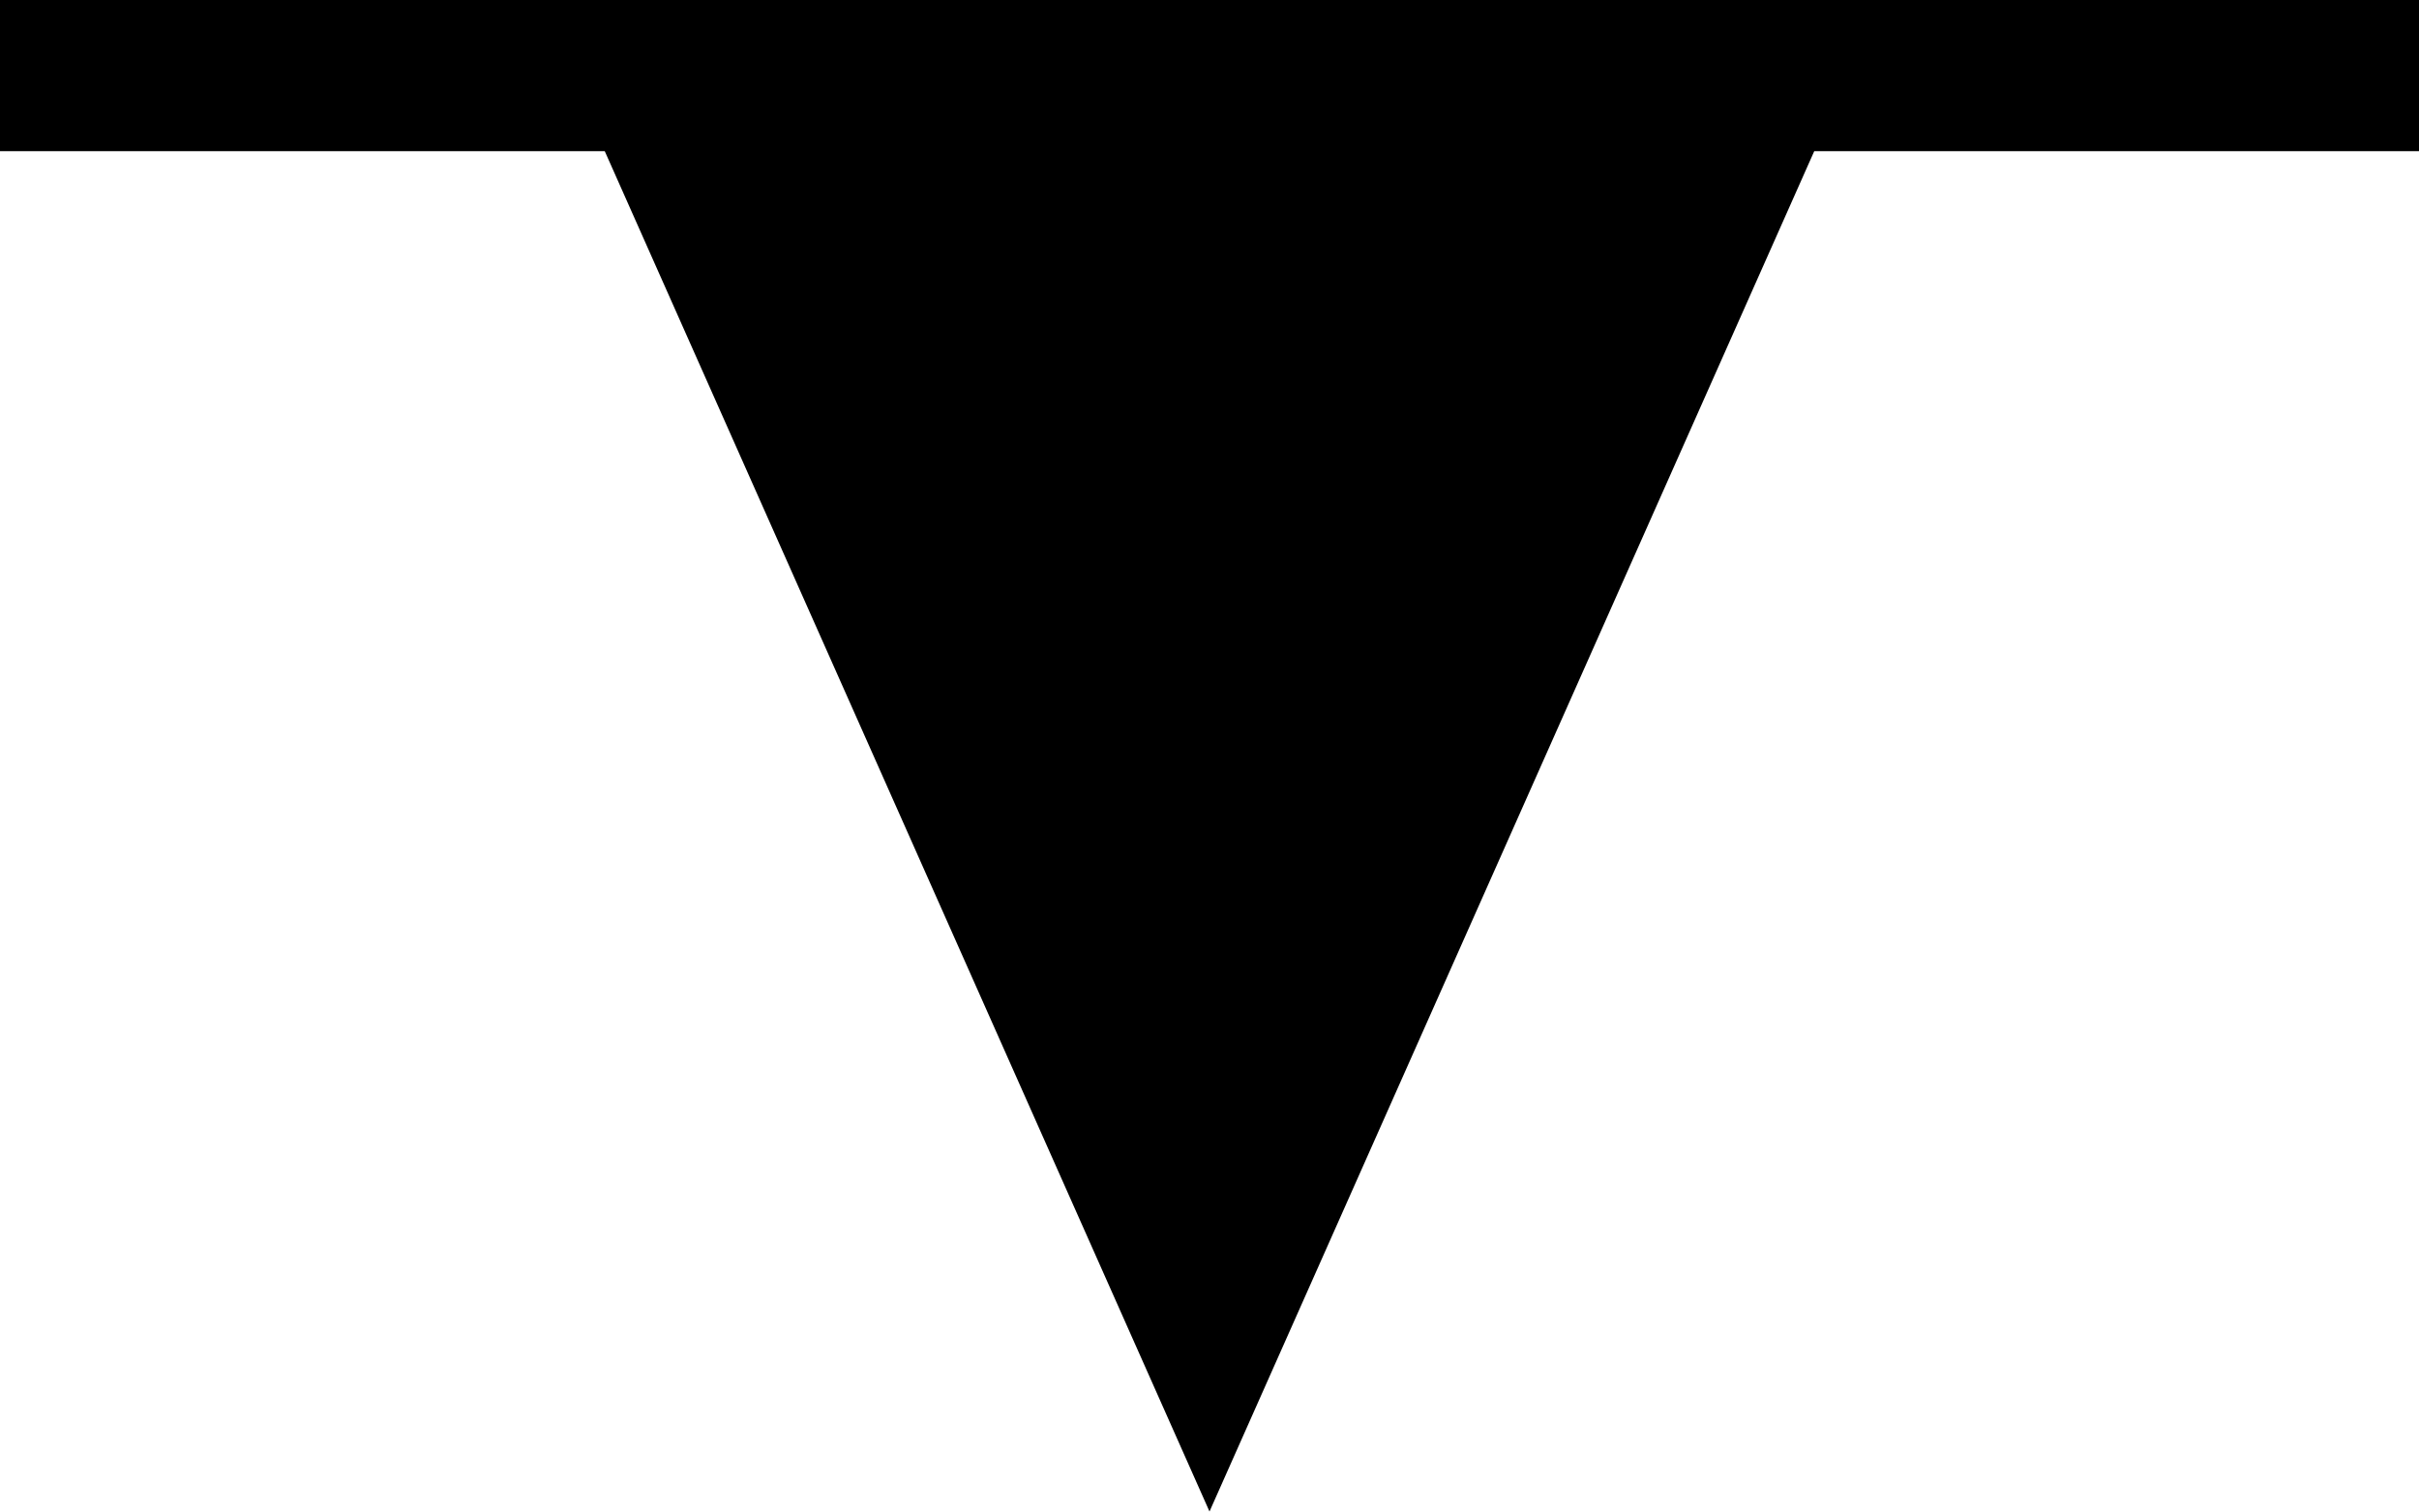
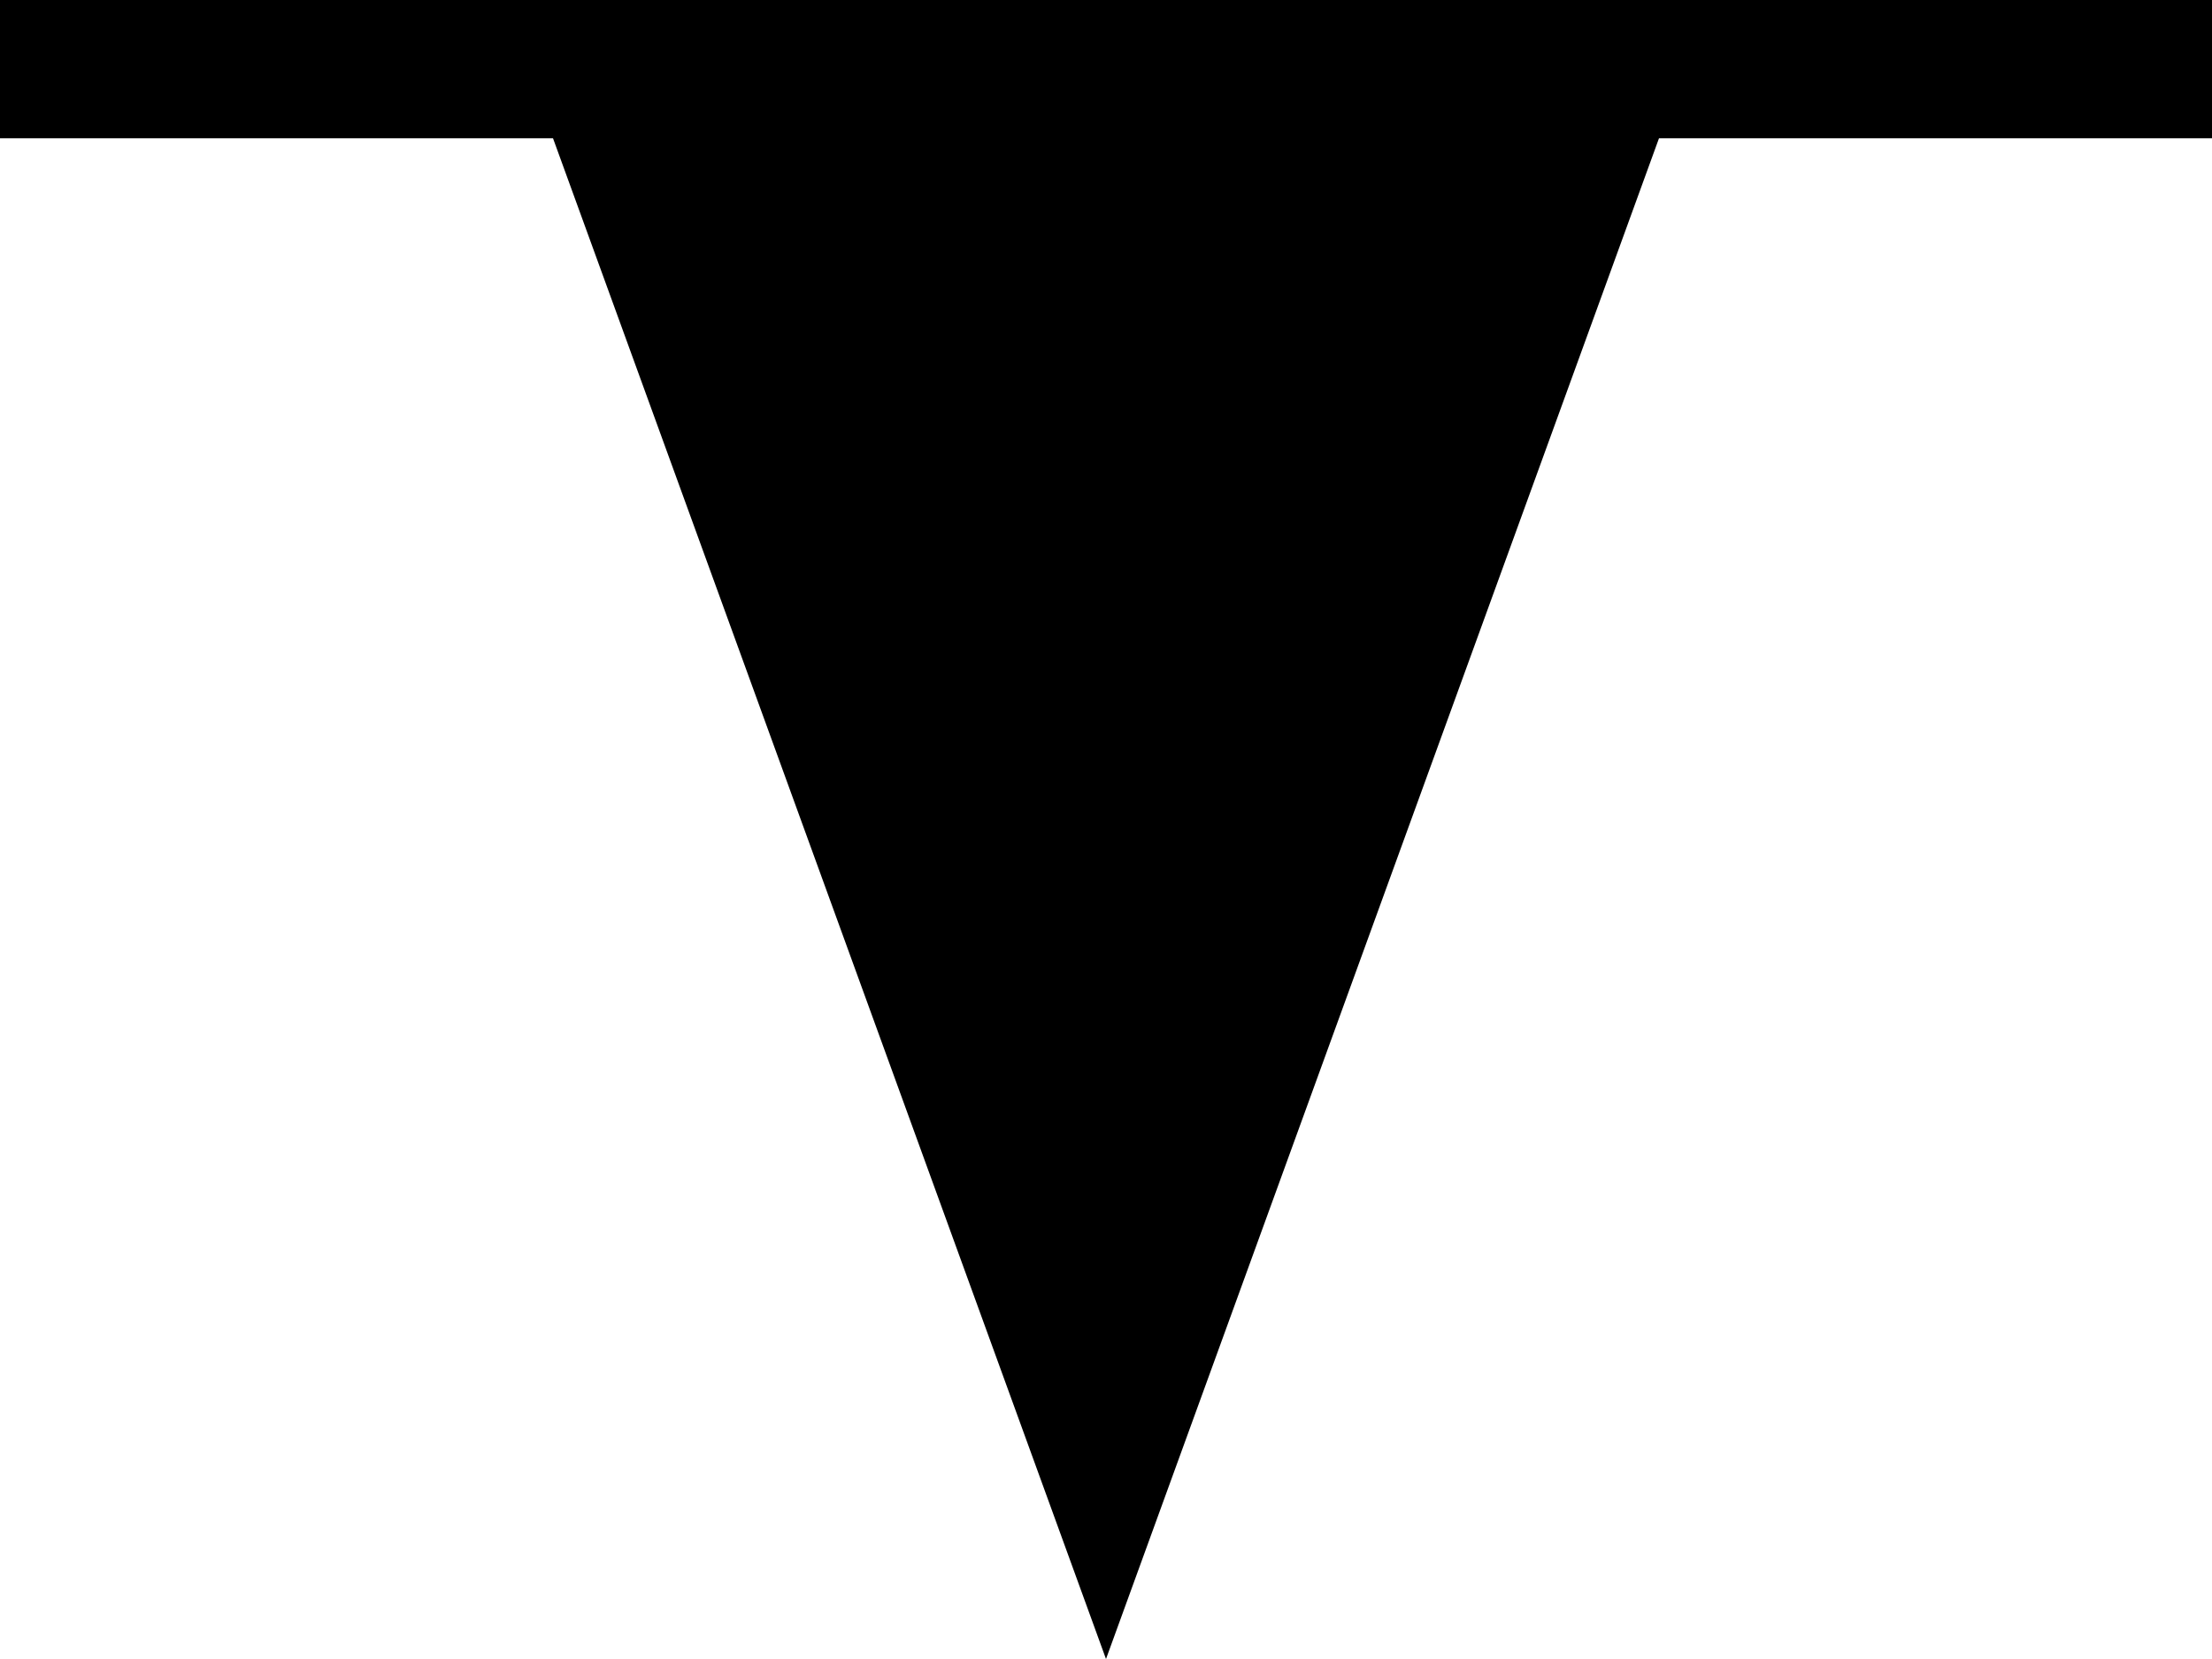
- <svg xmlns="http://www.w3.org/2000/svg" version="1.2" viewBox="0 0 8 5" width="8" height="5">
-   <path d="M0 0h8v.5H6L4 5 2 .5H0z" />
+ <svg xmlns="http://www.w3.org/2000/svg" version="1.2" viewBox="0 0 8 6" width="12" height="9">
+   <path d="M0 0h8v.5H6L4 6 2 .5H0z" />
</svg>
